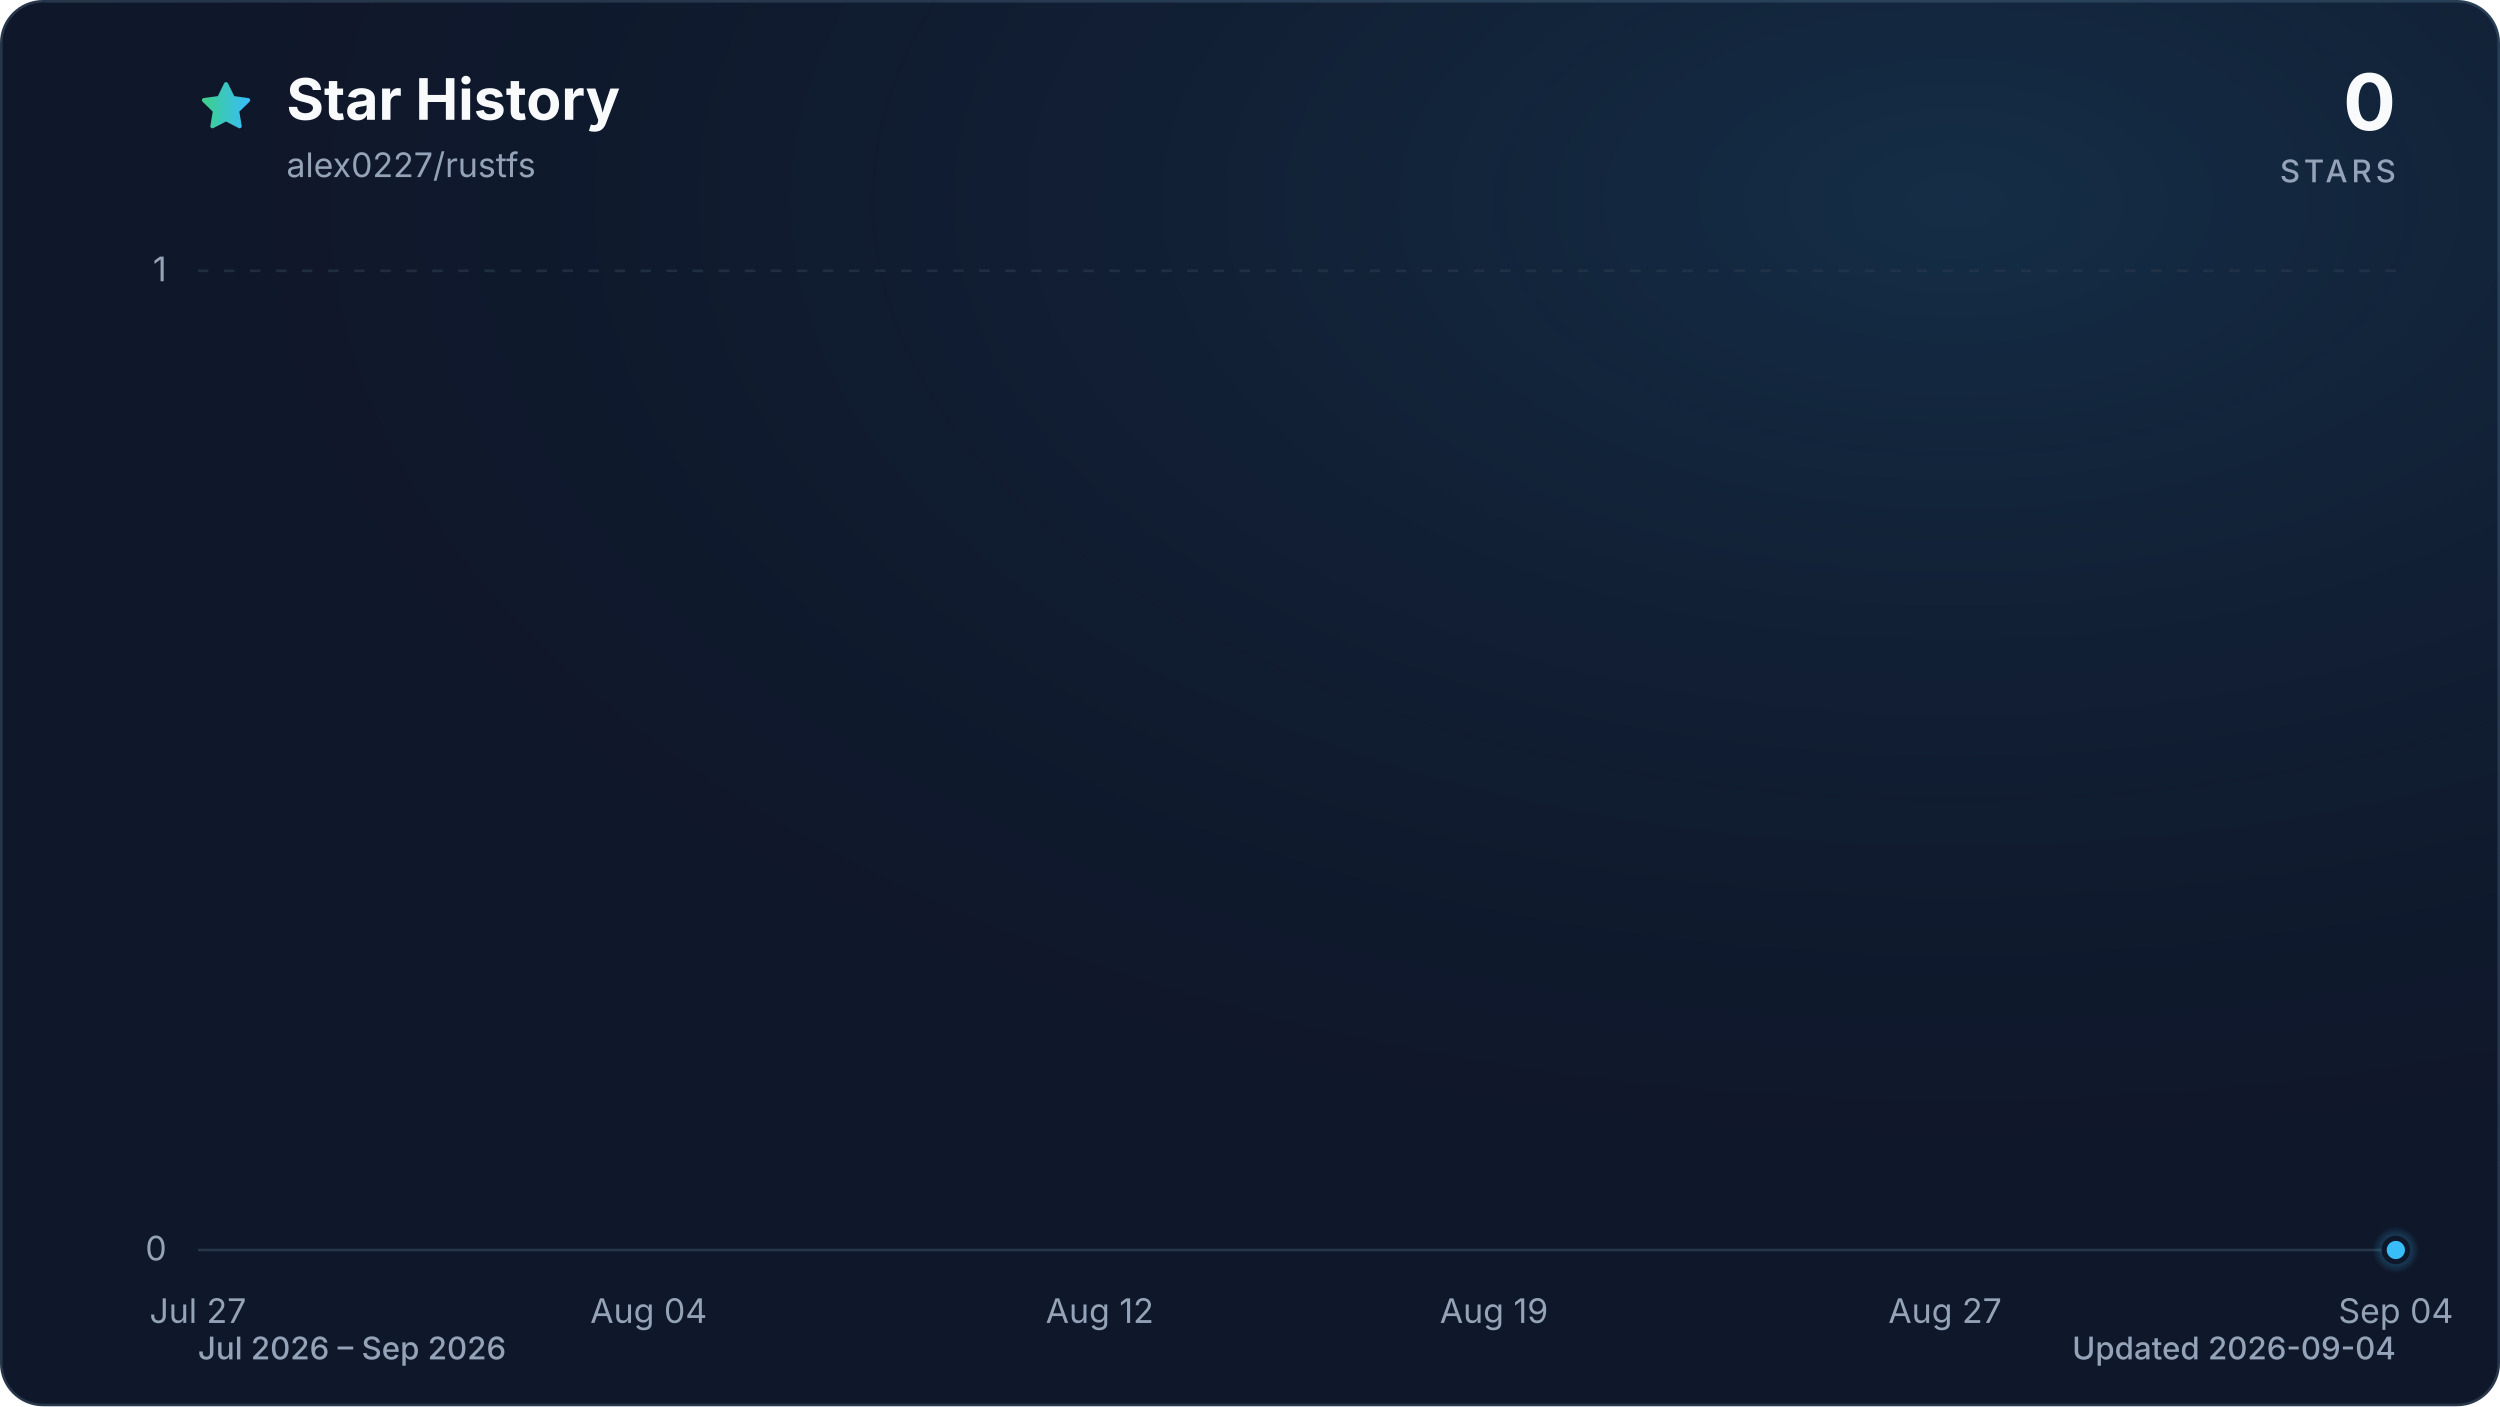
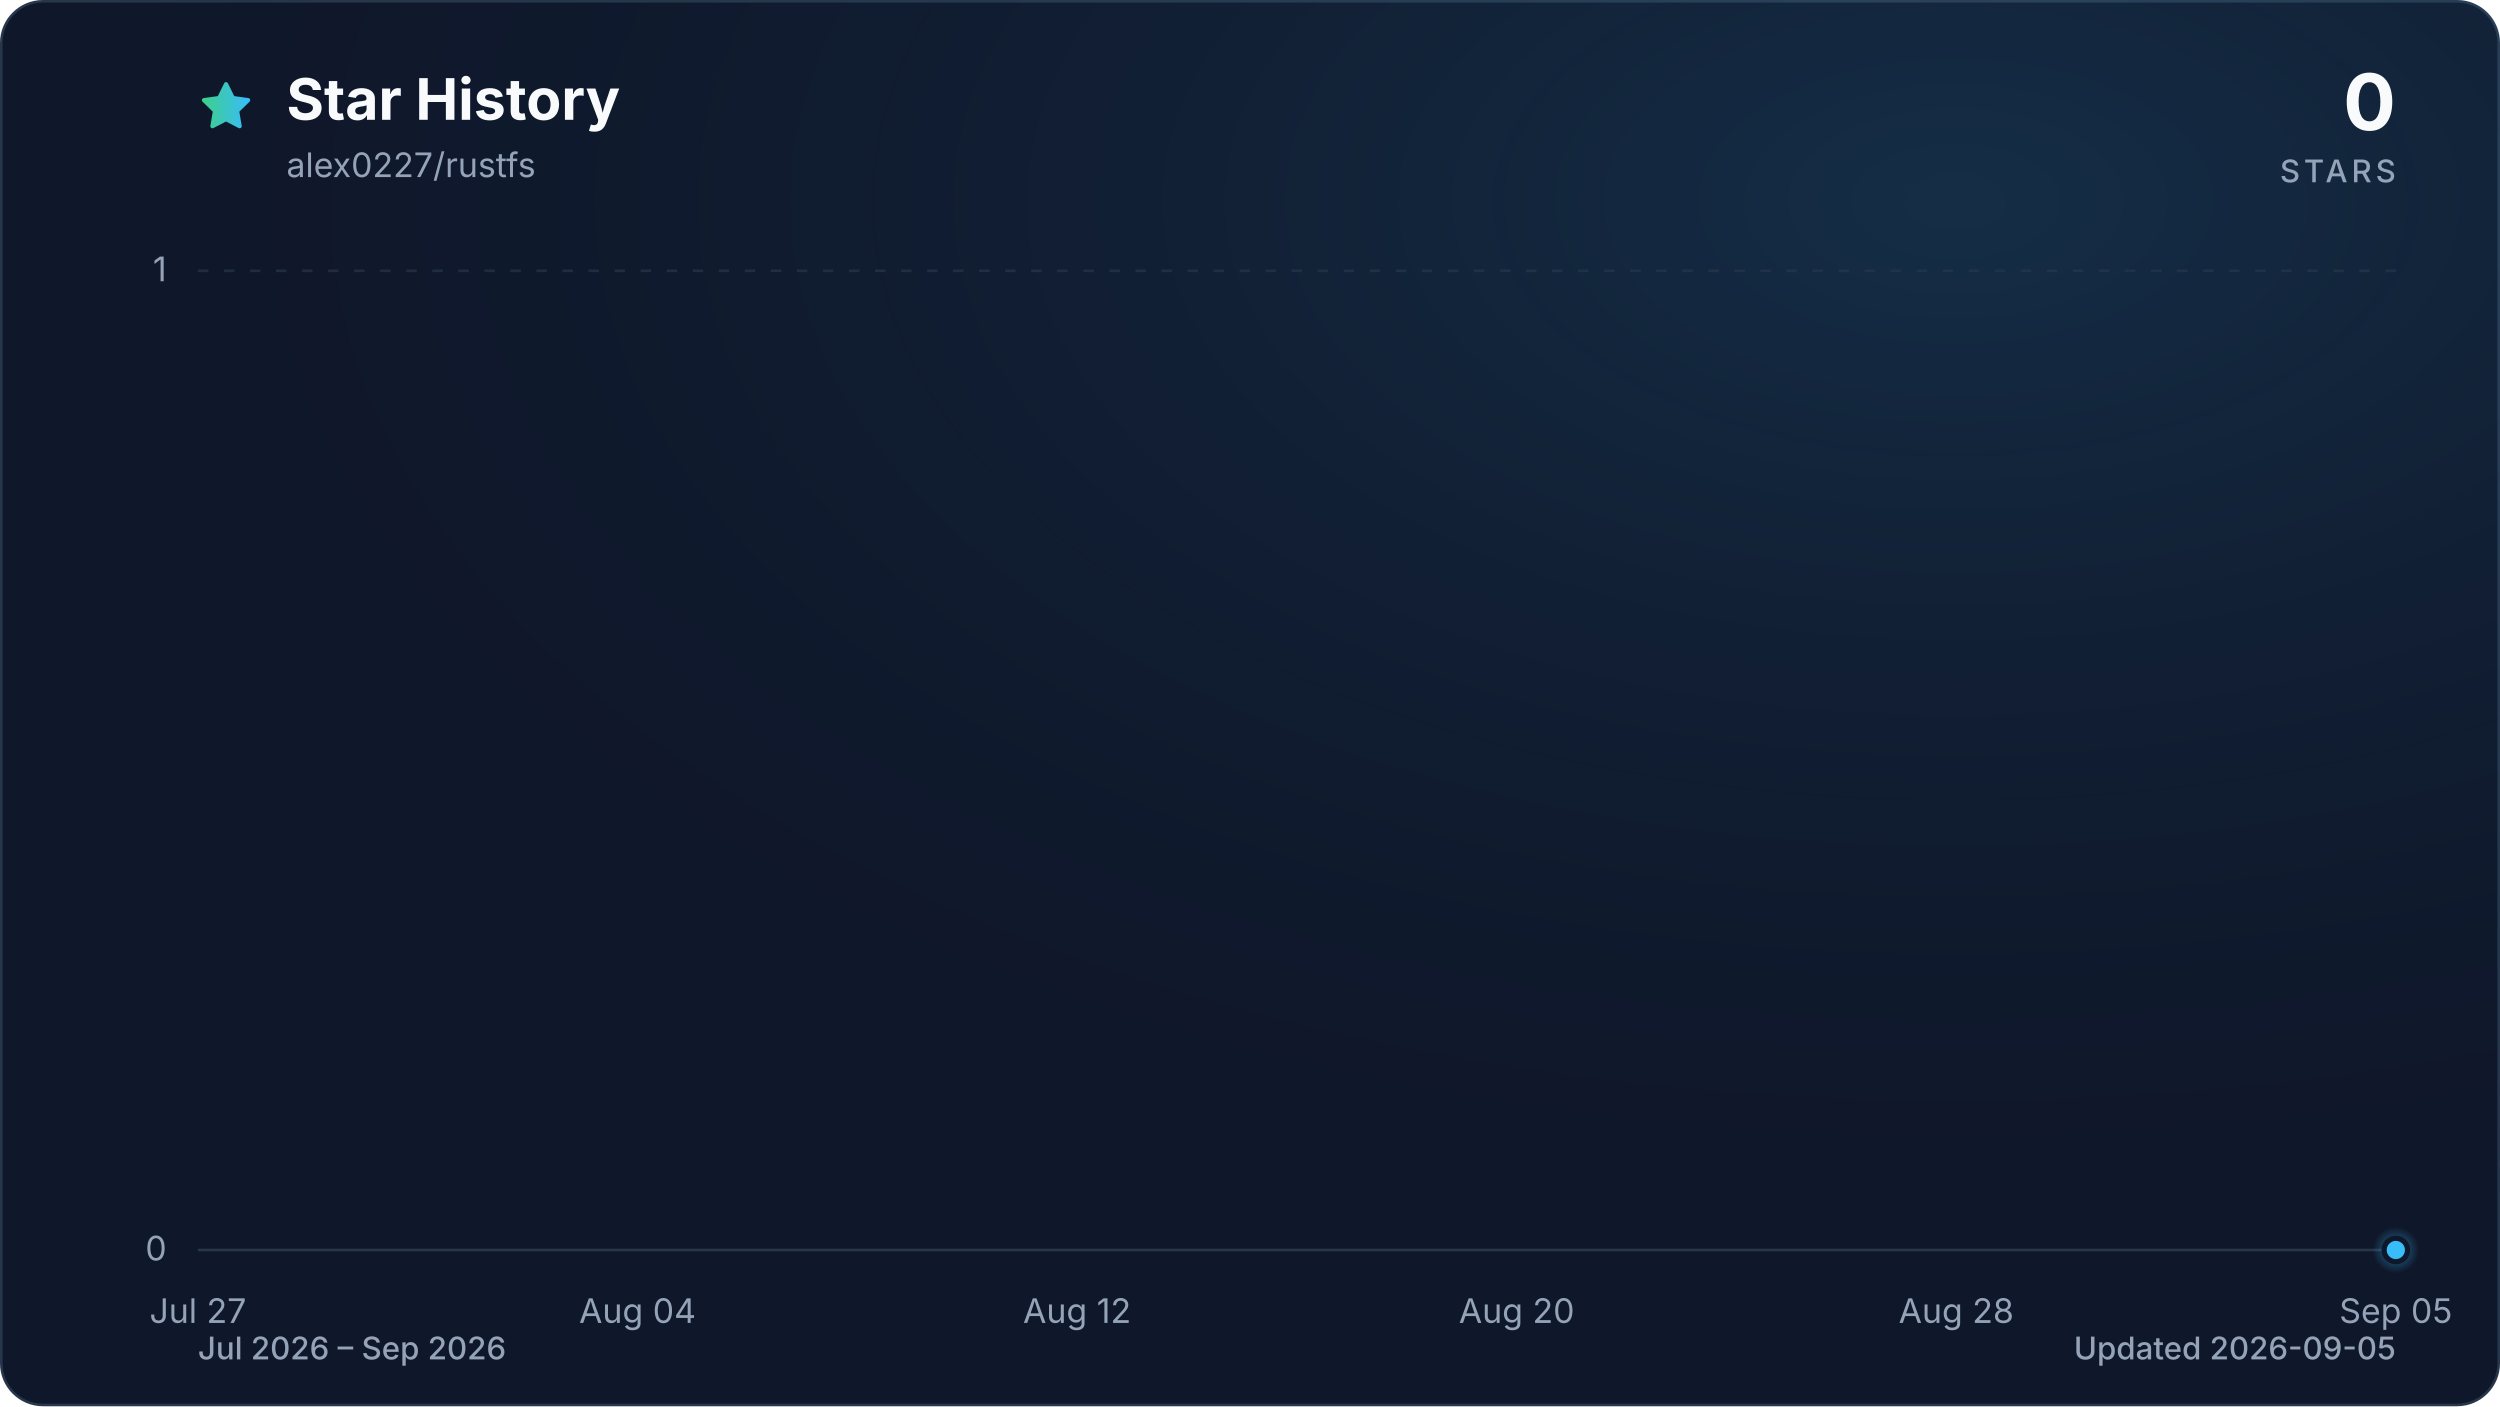
<svg xmlns="http://www.w3.org/2000/svg" viewBox="0 0 960 540" role="img" aria-labelledby="title description" data-style="gradient" data-variant="glow" data-animated="true">
  <defs>
    <linearGradient id="trend" x1="0" y1="0" x2="1" y2="0">
      <stop offset="0%" stop-color="#3ecf8e" />
      <stop offset="100%" stop-color="#38bdf8" />
    </linearGradient>
    <linearGradient id="area" x1="0" y1="0" x2="0" y2="1">
      <stop offset="0%" stop-color="#3ecf8e" stop-opacity="0.30" />
      <stop offset="55%" stop-color="#38bdf8" stop-opacity="0.10" />
      <stop offset="100%" stop-color="#38bdf8" stop-opacity="0.01" />
    </linearGradient>
    <radialGradient id="marker-halo" cx="50%" cy="50%" r="50%">
      <stop offset="0%" stop-color="#38bdf8" stop-opacity="0.55" />
      <stop offset="100%" stop-color="#38bdf8" stop-opacity="0" />
    </radialGradient>
    <radialGradient id="surface-glow" cx="78%" cy="14%" r="80%">
      <stop offset="0%" stop-color="#38bdf8" stop-opacity="0.14" />
      <stop offset="100%" stop-color="#0f172a" stop-opacity="0" />
    </radialGradient>
    <filter id="trend-glow" x="-20%" y="-20%" width="140%" height="140%">
      <feGaussianBlur stdDeviation="7" />
    </filter>
  </defs>
  <style>
.trend-enter{transform-box:fill-box;transform-origin:center;animation:trend-enter 520ms cubic-bezier(0.16,1,0.3,1)}
.marker-enter{transform-box:fill-box;transform-origin:center;animation:marker-enter 320ms cubic-bezier(0.16,1,0.3,1) 200ms both}
.marker-pulse{transform-box:fill-box;transform-origin:center;animation:marker-pulse 2.6s ease-out infinite}
@keyframes trend-enter{from{opacity:.35;transform:translateY(10px)}to{opacity:1;transform:translateY(0)}}
@keyframes marker-enter{from{opacity:0;transform:scale(.4)}to{opacity:1;transform:scale(1)}}
@keyframes marker-pulse{0%{opacity:.5;transform:scale(.7)}70%,100%{opacity:0;transform:scale(2.1)}}
@media (prefers-reduced-motion:reduce){.trend-enter,.marker-enter,.marker-pulse{animation:none!important}}
@media (prefers-reduced-motion:reduce){.marker-pulse{opacity:0}}
</style>
  <rect x="0.5" y="0.5" width="959" height="539" fill="#0f172a" stroke="#27364a" stroke-width="1" rx="16" />
  <rect width="960" height="540" fill="url(#surface-glow)" rx="16" />
  <path d="M12 2.6l2.9 5.9 6.5.9-4.7 4.6 1.1 6.5-5.8-3-5.8 3 1.1-6.5-4.7-4.6 6.5-.9L12 2.6Z" transform="translate(76 30) scale(.9)" fill="url(#trend)" stroke="url(#trend)" stroke-width="1.8" stroke-linejoin="round" aria-hidden="true" />
  <text x="110" y="46" fill="#f8fafc" font-family="ui-sans-serif, system-ui, -apple-system, BlinkMacSystemFont, 'Segoe UI', sans-serif" font-size="22" font-weight="700">Star History</text>
  <text x="110" y="68" fill="#94a3b8" font-family="ui-sans-serif, system-ui, -apple-system, BlinkMacSystemFont, 'Segoe UI', sans-serif" font-size="13">alex0227/rustfs</text>
  <text x="920" y="50" fill="#f8fafc" font-family="ui-sans-serif, system-ui, -apple-system, BlinkMacSystemFont, 'Segoe UI', sans-serif" font-size="30" font-weight="700" text-anchor="end">0</text>
  <text x="920" y="70" fill="#94a3b8" font-family="ui-sans-serif, system-ui, -apple-system, BlinkMacSystemFont, 'Segoe UI', sans-serif" font-size="12" font-weight="500" letter-spacing="1.5" text-anchor="end">STARS</text>
  <line x1="76" y1="480.0" x2="920" y2="480.0" stroke="#27364a" stroke-width="1" stroke-dasharray="0" opacity="1" />
  <text x="64" y="484.0" fill="#94a3b8" font-family="ui-sans-serif, system-ui, -apple-system, BlinkMacSystemFont, 'Segoe UI', sans-serif" font-size="13" text-anchor="end">0</text>
  <line x1="76" y1="104.0" x2="920" y2="104.0" stroke="#27364a" stroke-width="1" stroke-dasharray="4 6" opacity="0.7" />
  <text x="64" y="108.0" fill="#94a3b8" font-family="ui-sans-serif, system-ui, -apple-system, BlinkMacSystemFont, 'Segoe UI', sans-serif" font-size="13" text-anchor="end">1</text>
  <text x="76.0" y="508" fill="#94a3b8" font-family="ui-sans-serif, system-ui, -apple-system, BlinkMacSystemFont, 'Segoe UI', sans-serif" font-size="13" text-anchor="middle">Jul 27</text>
-   <text x="249.1" y="508" fill="#94a3b8" font-family="ui-sans-serif, system-ui, -apple-system, BlinkMacSystemFont, 'Segoe UI', sans-serif" font-size="13" text-anchor="middle">Aug 04</text>
-   <text x="422.3" y="508" fill="#94a3b8" font-family="ui-sans-serif, system-ui, -apple-system, BlinkMacSystemFont, 'Segoe UI', sans-serif" font-size="13" text-anchor="middle">Aug 12</text>
-   <text x="573.7" y="508" fill="#94a3b8" font-family="ui-sans-serif, system-ui, -apple-system, BlinkMacSystemFont, 'Segoe UI', sans-serif" font-size="13" text-anchor="middle">Aug 19</text>
-   <text x="746.9" y="508" fill="#94a3b8" font-family="ui-sans-serif, system-ui, -apple-system, BlinkMacSystemFont, 'Segoe UI', sans-serif" font-size="13" text-anchor="middle">Aug 27</text>
-   <text x="920.0" y="508" fill="#94a3b8" font-family="ui-sans-serif, system-ui, -apple-system, BlinkMacSystemFont, 'Segoe UI', sans-serif" font-size="13" text-anchor="middle">Sep 04</text>
+   <text x="244.8" y="508" fill="#94a3b8" font-family="ui-sans-serif, system-ui, -apple-system, BlinkMacSystemFont, 'Segoe UI', sans-serif" font-size="13" text-anchor="middle">Aug 04</text>
+   <text x="413.6" y="508" fill="#94a3b8" font-family="ui-sans-serif, system-ui, -apple-system, BlinkMacSystemFont, 'Segoe UI', sans-serif" font-size="13" text-anchor="middle">Aug 12</text>
+   <text x="582.4" y="508" fill="#94a3b8" font-family="ui-sans-serif, system-ui, -apple-system, BlinkMacSystemFont, 'Segoe UI', sans-serif" font-size="13" text-anchor="middle">Aug 20</text>
+   <text x="751.2" y="508" fill="#94a3b8" font-family="ui-sans-serif, system-ui, -apple-system, BlinkMacSystemFont, 'Segoe UI', sans-serif" font-size="13" text-anchor="middle">Aug 28</text>
+   <text x="920.0" y="508" fill="#94a3b8" font-family="ui-sans-serif, system-ui, -apple-system, BlinkMacSystemFont, 'Segoe UI', sans-serif" font-size="13" text-anchor="middle">Sep 05</text>
  <g class="trend-enter">
-     <path d="M 76.0 480.0 C 83.2 480.0, 90.4 480.0, 97.6 480.0 C 104.9 480.0, 112.1 480.0, 119.3 480.0 C 126.5 480.0, 133.7 480.0, 140.9 480.0 C 148.1 480.0, 155.4 480.0, 162.6 480.0 C 169.8 480.0, 177.0 480.0, 184.2 480.0 C 191.4 480.0, 198.6 480.0, 205.8 480.0 C 213.1 480.0, 220.3 480.0, 227.5 480.0 C 234.7 480.0, 241.9 480.0, 249.1 480.0 C 256.3 480.0, 263.6 480.0, 270.8 480.0 C 278.0 480.0, 285.2 480.0, 292.4 480.0 C 299.6 480.0, 306.8 480.0, 314.1 480.0 C 321.3 480.0, 328.5 480.0, 335.7 480.0 C 342.9 480.0, 350.1 480.0, 357.3 480.0 C 364.5 480.0, 371.8 480.0, 379.0 480.0 C 386.2 480.0, 393.4 480.0, 400.6 480.0 C 407.8 480.0, 415.0 480.0, 422.3 480.0 C 429.5 480.0, 436.7 480.0, 443.9 480.0 C 451.1 480.0, 458.3 480.0, 465.5 480.0 C 472.8 480.0, 480.0 480.0, 487.2 480.0 C 494.4 480.0, 501.6 480.0, 508.8 480.0 C 516.0 480.0, 523.2 480.0, 530.5 480.0 C 537.7 480.0, 544.9 480.0, 552.1 480.0 C 559.3 480.0, 566.5 480.0, 573.7 480.0 C 581.0 480.0, 588.2 480.0, 595.4 480.0 C 602.6 480.0, 609.8 480.0, 617.0 480.0 C 624.2 480.0, 631.5 480.0, 638.7 480.0 C 645.9 480.0, 653.1 480.0, 660.3 480.0 C 667.5 480.0, 674.7 480.0, 681.9 480.0 C 689.2 480.0, 696.4 480.0, 703.6 480.0 C 710.8 480.0, 718.0 480.0, 725.2 480.0 C 732.4 480.0, 739.7 480.0, 746.9 480.0 C 754.1 480.0, 761.3 480.0, 768.5 480.0 C 775.7 480.0, 782.9 480.0, 790.2 480.0 C 797.4 480.0, 804.6 480.0, 811.8 480.0 C 819.0 480.0, 826.2 480.0, 833.4 480.0 C 840.6 480.0, 847.9 480.0, 855.1 480.0 C 862.3 480.0, 869.5 480.0, 876.7 480.0 C 883.9 480.0, 891.1 480.0, 898.4 480.0 C 905.6 480.0, 912.8 480.0, 920.0 480.0 L 920.0 480.0 L 76.0 480.0 Z" fill="url(#area)" />
-     <path d="M 76.0 480.0 C 83.2 480.0, 90.4 480.0, 97.6 480.0 C 104.9 480.0, 112.1 480.0, 119.3 480.0 C 126.5 480.0, 133.7 480.0, 140.9 480.0 C 148.1 480.0, 155.4 480.0, 162.6 480.0 C 169.8 480.0, 177.0 480.0, 184.2 480.0 C 191.4 480.0, 198.6 480.0, 205.8 480.0 C 213.1 480.0, 220.3 480.0, 227.5 480.0 C 234.7 480.0, 241.9 480.0, 249.1 480.0 C 256.3 480.0, 263.6 480.0, 270.8 480.0 C 278.0 480.0, 285.2 480.0, 292.4 480.0 C 299.6 480.0, 306.8 480.0, 314.1 480.0 C 321.3 480.0, 328.5 480.0, 335.7 480.0 C 342.9 480.0, 350.1 480.0, 357.3 480.0 C 364.5 480.0, 371.8 480.0, 379.0 480.0 C 386.2 480.0, 393.4 480.0, 400.6 480.0 C 407.8 480.0, 415.0 480.0, 422.3 480.0 C 429.5 480.0, 436.7 480.0, 443.9 480.0 C 451.1 480.0, 458.3 480.0, 465.5 480.0 C 472.8 480.0, 480.0 480.0, 487.2 480.0 C 494.4 480.0, 501.6 480.0, 508.8 480.0 C 516.0 480.0, 523.2 480.0, 530.5 480.0 C 537.7 480.0, 544.9 480.0, 552.1 480.0 C 559.3 480.0, 566.5 480.0, 573.7 480.0 C 581.0 480.0, 588.2 480.0, 595.4 480.0 C 602.6 480.0, 609.8 480.0, 617.0 480.0 C 624.2 480.0, 631.5 480.0, 638.7 480.0 C 645.9 480.0, 653.1 480.0, 660.3 480.0 C 667.5 480.0, 674.7 480.0, 681.9 480.0 C 689.2 480.0, 696.4 480.0, 703.6 480.0 C 710.8 480.0, 718.0 480.0, 725.2 480.0 C 732.4 480.0, 739.7 480.0, 746.9 480.0 C 754.1 480.0, 761.3 480.0, 768.5 480.0 C 775.7 480.0, 782.9 480.0, 790.2 480.0 C 797.4 480.0, 804.6 480.0, 811.8 480.0 C 819.0 480.0, 826.2 480.0, 833.4 480.0 C 840.6 480.0, 847.9 480.0, 855.1 480.0 C 862.3 480.0, 869.5 480.0, 876.7 480.0 C 883.9 480.0, 891.1 480.0, 898.4 480.0 C 905.6 480.0, 912.8 480.0, 920.0 480.0" fill="none" stroke="url(#trend)" stroke-width="12" stroke-linecap="round" stroke-linejoin="round" opacity="0.16" filter="url(#trend-glow)" />
-     <path d="M 76.0 480.0 C 83.2 480.0, 90.4 480.0, 97.6 480.0 C 104.9 480.0, 112.1 480.0, 119.3 480.0 C 126.5 480.0, 133.7 480.0, 140.9 480.0 C 148.1 480.0, 155.4 480.0, 162.6 480.0 C 169.8 480.0, 177.0 480.0, 184.2 480.0 C 191.4 480.0, 198.6 480.0, 205.8 480.0 C 213.1 480.0, 220.3 480.0, 227.5 480.0 C 234.7 480.0, 241.9 480.0, 249.1 480.0 C 256.3 480.0, 263.6 480.0, 270.8 480.0 C 278.0 480.0, 285.2 480.0, 292.4 480.0 C 299.6 480.0, 306.8 480.0, 314.1 480.0 C 321.3 480.0, 328.5 480.0, 335.7 480.0 C 342.9 480.0, 350.1 480.0, 357.3 480.0 C 364.5 480.0, 371.8 480.0, 379.0 480.0 C 386.2 480.0, 393.4 480.0, 400.6 480.0 C 407.8 480.0, 415.0 480.0, 422.3 480.0 C 429.5 480.0, 436.7 480.0, 443.9 480.0 C 451.1 480.0, 458.3 480.0, 465.5 480.0 C 472.8 480.0, 480.0 480.0, 487.2 480.0 C 494.4 480.0, 501.6 480.0, 508.8 480.0 C 516.0 480.0, 523.2 480.0, 530.5 480.0 C 537.7 480.0, 544.9 480.0, 552.1 480.0 C 559.3 480.0, 566.5 480.0, 573.7 480.0 C 581.0 480.0, 588.2 480.0, 595.4 480.0 C 602.6 480.0, 609.8 480.0, 617.0 480.0 C 624.2 480.0, 631.5 480.0, 638.7 480.0 C 645.9 480.0, 653.1 480.0, 660.3 480.0 C 667.5 480.0, 674.7 480.0, 681.9 480.0 C 689.2 480.0, 696.4 480.0, 703.6 480.0 C 710.8 480.0, 718.0 480.0, 725.2 480.0 C 732.4 480.0, 739.7 480.0, 746.9 480.0 C 754.1 480.0, 761.3 480.0, 768.5 480.0 C 775.7 480.0, 782.9 480.0, 790.2 480.0 C 797.4 480.0, 804.6 480.0, 811.8 480.0 C 819.0 480.0, 826.2 480.0, 833.4 480.0 C 840.6 480.0, 847.9 480.0, 855.1 480.0 C 862.3 480.0, 869.5 480.0, 876.7 480.0 C 883.9 480.0, 891.1 480.0, 898.4 480.0 C 905.6 480.0, 912.8 480.0, 920.0 480.0" fill="none" stroke="url(#trend)" stroke-width="3" stroke-linecap="round" stroke-linejoin="round" />
+     <path d="M 76.0 480.0 C 83.0 480.0, 90.1 480.0, 97.1 480.0 C 104.1 480.0, 111.2 480.0, 118.2 480.0 C 125.2 480.0, 132.3 480.0, 139.3 480.0 C 146.3 480.0, 153.4 480.0, 160.4 480.0 C 167.4 480.0, 174.5 480.0, 181.5 480.0 C 188.5 480.0, 195.6 480.0, 202.6 480.0 C 209.6 480.0, 216.7 480.0, 223.7 480.0 C 230.7 480.0, 237.8 480.0, 244.8 480.0 C 251.8 480.0, 258.9 480.0, 265.9 480.0 C 272.9 480.0, 280.0 480.0, 287.0 480.0 C 294.0 480.0, 301.1 480.0, 308.1 480.0 C 315.1 480.0, 322.2 480.0, 329.2 480.0 C 336.2 480.0, 343.3 480.0, 350.3 480.0 C 357.3 480.0, 364.4 480.0, 371.4 480.0 C 378.4 480.0, 385.5 480.0, 392.5 480.0 C 399.5 480.0, 406.6 480.0, 413.6 480.0 C 420.6 480.0, 427.7 480.0, 434.7 480.0 C 441.7 480.0, 448.8 480.0, 455.8 480.0 C 462.8 480.0, 469.9 480.0, 476.9 480.0 C 483.9 480.0, 491.0 480.0, 498.0 480.0 C 505.0 480.0, 512.1 480.0, 519.1 480.0 C 526.1 480.0, 533.2 480.0, 540.2 480.0 C 547.2 480.0, 554.3 480.0, 561.3 480.0 C 568.3 480.0, 575.4 480.0, 582.4 480.0 C 589.4 480.0, 596.5 480.0, 603.5 480.0 C 610.5 480.0, 617.6 480.0, 624.6 480.0 C 631.6 480.0, 638.7 480.0, 645.7 480.0 C 652.7 480.0, 659.8 480.0, 666.8 480.0 C 673.8 480.0, 680.9 480.0, 687.9 480.0 C 694.9 480.0, 702.0 480.0, 709.0 480.0 C 716.0 480.0, 723.1 480.0, 730.1 480.0 C 737.1 480.0, 744.2 480.0, 751.2 480.0 C 758.2 480.0, 765.3 480.0, 772.3 480.0 C 779.3 480.0, 786.4 480.0, 793.4 480.0 C 800.4 480.0, 807.5 480.0, 814.5 480.0 C 821.5 480.0, 828.6 480.0, 835.6 480.0 C 842.6 480.0, 849.7 480.0, 856.7 480.0 C 863.7 480.0, 870.8 480.0, 877.8 480.0 C 884.8 480.0, 891.9 480.0, 898.9 480.0 C 905.9 480.0, 913.0 480.0, 920.0 480.0 L 920.0 480.0 L 76.0 480.0 Z" fill="url(#area)" />
+     <path d="M 76.0 480.0 C 83.0 480.0, 90.1 480.0, 97.1 480.0 C 104.1 480.0, 111.2 480.0, 118.2 480.0 C 125.2 480.0, 132.3 480.0, 139.3 480.0 C 146.3 480.0, 153.4 480.0, 160.4 480.0 C 167.4 480.0, 174.5 480.0, 181.5 480.0 C 188.5 480.0, 195.6 480.0, 202.6 480.0 C 209.6 480.0, 216.7 480.0, 223.7 480.0 C 230.7 480.0, 237.8 480.0, 244.8 480.0 C 251.8 480.0, 258.9 480.0, 265.9 480.0 C 272.9 480.0, 280.0 480.0, 287.0 480.0 C 294.0 480.0, 301.1 480.0, 308.1 480.0 C 315.1 480.0, 322.2 480.0, 329.2 480.0 C 336.2 480.0, 343.3 480.0, 350.3 480.0 C 357.3 480.0, 364.4 480.0, 371.4 480.0 C 378.4 480.0, 385.5 480.0, 392.5 480.0 C 399.5 480.0, 406.6 480.0, 413.6 480.0 C 420.6 480.0, 427.7 480.0, 434.7 480.0 C 441.7 480.0, 448.8 480.0, 455.8 480.0 C 462.8 480.0, 469.9 480.0, 476.9 480.0 C 483.9 480.0, 491.0 480.0, 498.0 480.0 C 505.0 480.0, 512.1 480.0, 519.1 480.0 C 526.1 480.0, 533.2 480.0, 540.2 480.0 C 547.2 480.0, 554.3 480.0, 561.3 480.0 C 568.3 480.0, 575.4 480.0, 582.4 480.0 C 589.4 480.0, 596.5 480.0, 603.5 480.0 C 610.5 480.0, 617.6 480.0, 624.6 480.0 C 631.6 480.0, 638.7 480.0, 645.7 480.0 C 652.7 480.0, 659.8 480.0, 666.8 480.0 C 673.8 480.0, 680.9 480.0, 687.9 480.0 C 694.9 480.0, 702.0 480.0, 709.0 480.0 C 716.0 480.0, 723.1 480.0, 730.1 480.0 C 737.1 480.0, 744.2 480.0, 751.2 480.0 C 758.2 480.0, 765.3 480.0, 772.3 480.0 C 779.3 480.0, 786.4 480.0, 793.4 480.0 C 800.4 480.0, 807.5 480.0, 814.5 480.0 C 821.5 480.0, 828.6 480.0, 835.6 480.0 C 842.6 480.0, 849.7 480.0, 856.7 480.0 C 863.7 480.0, 870.8 480.0, 877.8 480.0 C 884.8 480.0, 891.9 480.0, 898.9 480.0 C 905.9 480.0, 913.0 480.0, 920.0 480.0" fill="none" stroke="url(#trend)" stroke-width="12" stroke-linecap="round" stroke-linejoin="round" opacity="0.16" filter="url(#trend-glow)" />
+     <path d="M 76.0 480.0 C 83.0 480.0, 90.1 480.0, 97.1 480.0 C 104.1 480.0, 111.2 480.0, 118.2 480.0 C 125.2 480.0, 132.3 480.0, 139.3 480.0 C 146.3 480.0, 153.4 480.0, 160.4 480.0 C 167.4 480.0, 174.5 480.0, 181.5 480.0 C 188.5 480.0, 195.6 480.0, 202.6 480.0 C 209.6 480.0, 216.7 480.0, 223.7 480.0 C 230.7 480.0, 237.8 480.0, 244.8 480.0 C 251.8 480.0, 258.9 480.0, 265.9 480.0 C 272.9 480.0, 280.0 480.0, 287.0 480.0 C 294.0 480.0, 301.1 480.0, 308.1 480.0 C 315.1 480.0, 322.2 480.0, 329.2 480.0 C 336.2 480.0, 343.3 480.0, 350.3 480.0 C 357.3 480.0, 364.4 480.0, 371.4 480.0 C 378.4 480.0, 385.5 480.0, 392.5 480.0 C 399.5 480.0, 406.6 480.0, 413.6 480.0 C 420.6 480.0, 427.7 480.0, 434.7 480.0 C 441.7 480.0, 448.8 480.0, 455.8 480.0 C 462.8 480.0, 469.9 480.0, 476.9 480.0 C 483.9 480.0, 491.0 480.0, 498.0 480.0 C 505.0 480.0, 512.1 480.0, 519.1 480.0 C 526.1 480.0, 533.2 480.0, 540.2 480.0 C 547.2 480.0, 554.3 480.0, 561.3 480.0 C 568.3 480.0, 575.4 480.0, 582.4 480.0 C 589.4 480.0, 596.5 480.0, 603.5 480.0 C 610.5 480.0, 617.6 480.0, 624.6 480.0 C 631.6 480.0, 638.7 480.0, 645.7 480.0 C 652.7 480.0, 659.8 480.0, 666.8 480.0 C 673.8 480.0, 680.9 480.0, 687.9 480.0 C 694.9 480.0, 702.0 480.0, 709.0 480.0 C 716.0 480.0, 723.1 480.0, 730.1 480.0 C 737.1 480.0, 744.2 480.0, 751.2 480.0 C 758.2 480.0, 765.3 480.0, 772.3 480.0 C 779.3 480.0, 786.4 480.0, 793.4 480.0 C 800.4 480.0, 807.5 480.0, 814.5 480.0 C 821.5 480.0, 828.6 480.0, 835.6 480.0 C 842.6 480.0, 849.7 480.0, 856.7 480.0 C 863.7 480.0, 870.8 480.0, 877.8 480.0 C 884.8 480.0, 891.9 480.0, 898.9 480.0 C 905.9 480.0, 913.0 480.0, 920.0 480.0" fill="none" stroke="url(#trend)" stroke-width="3" stroke-linecap="round" stroke-linejoin="round" />
  </g>
  <g class="marker-enter">
    <circle class="marker-pulse" cx="920.0" cy="480.0" r="9" fill="url(#marker-halo)" />
    <circle cx="920.0" cy="480.0" r="4.5" fill="#38bdf8" stroke="#0f172a" stroke-width="2" />
  </g>
  <text x="76" y="522" fill="#94a3b8" font-family="ui-sans-serif, system-ui, -apple-system, BlinkMacSystemFont, 'Segoe UI', sans-serif" font-size="12" font-weight="500">Jul 2026 – Sep 2026</text>
-   <text x="920" y="522" fill="#94a3b8" font-family="ui-sans-serif, system-ui, -apple-system, BlinkMacSystemFont, 'Segoe UI', sans-serif" font-size="12" font-weight="500" text-anchor="end">Updated 2026-09-04</text>
+   <text x="920" y="522" fill="#94a3b8" font-family="ui-sans-serif, system-ui, -apple-system, BlinkMacSystemFont, 'Segoe UI', sans-serif" font-size="12" font-weight="500" text-anchor="end">Updated 2026-09-05</text>
</svg>
